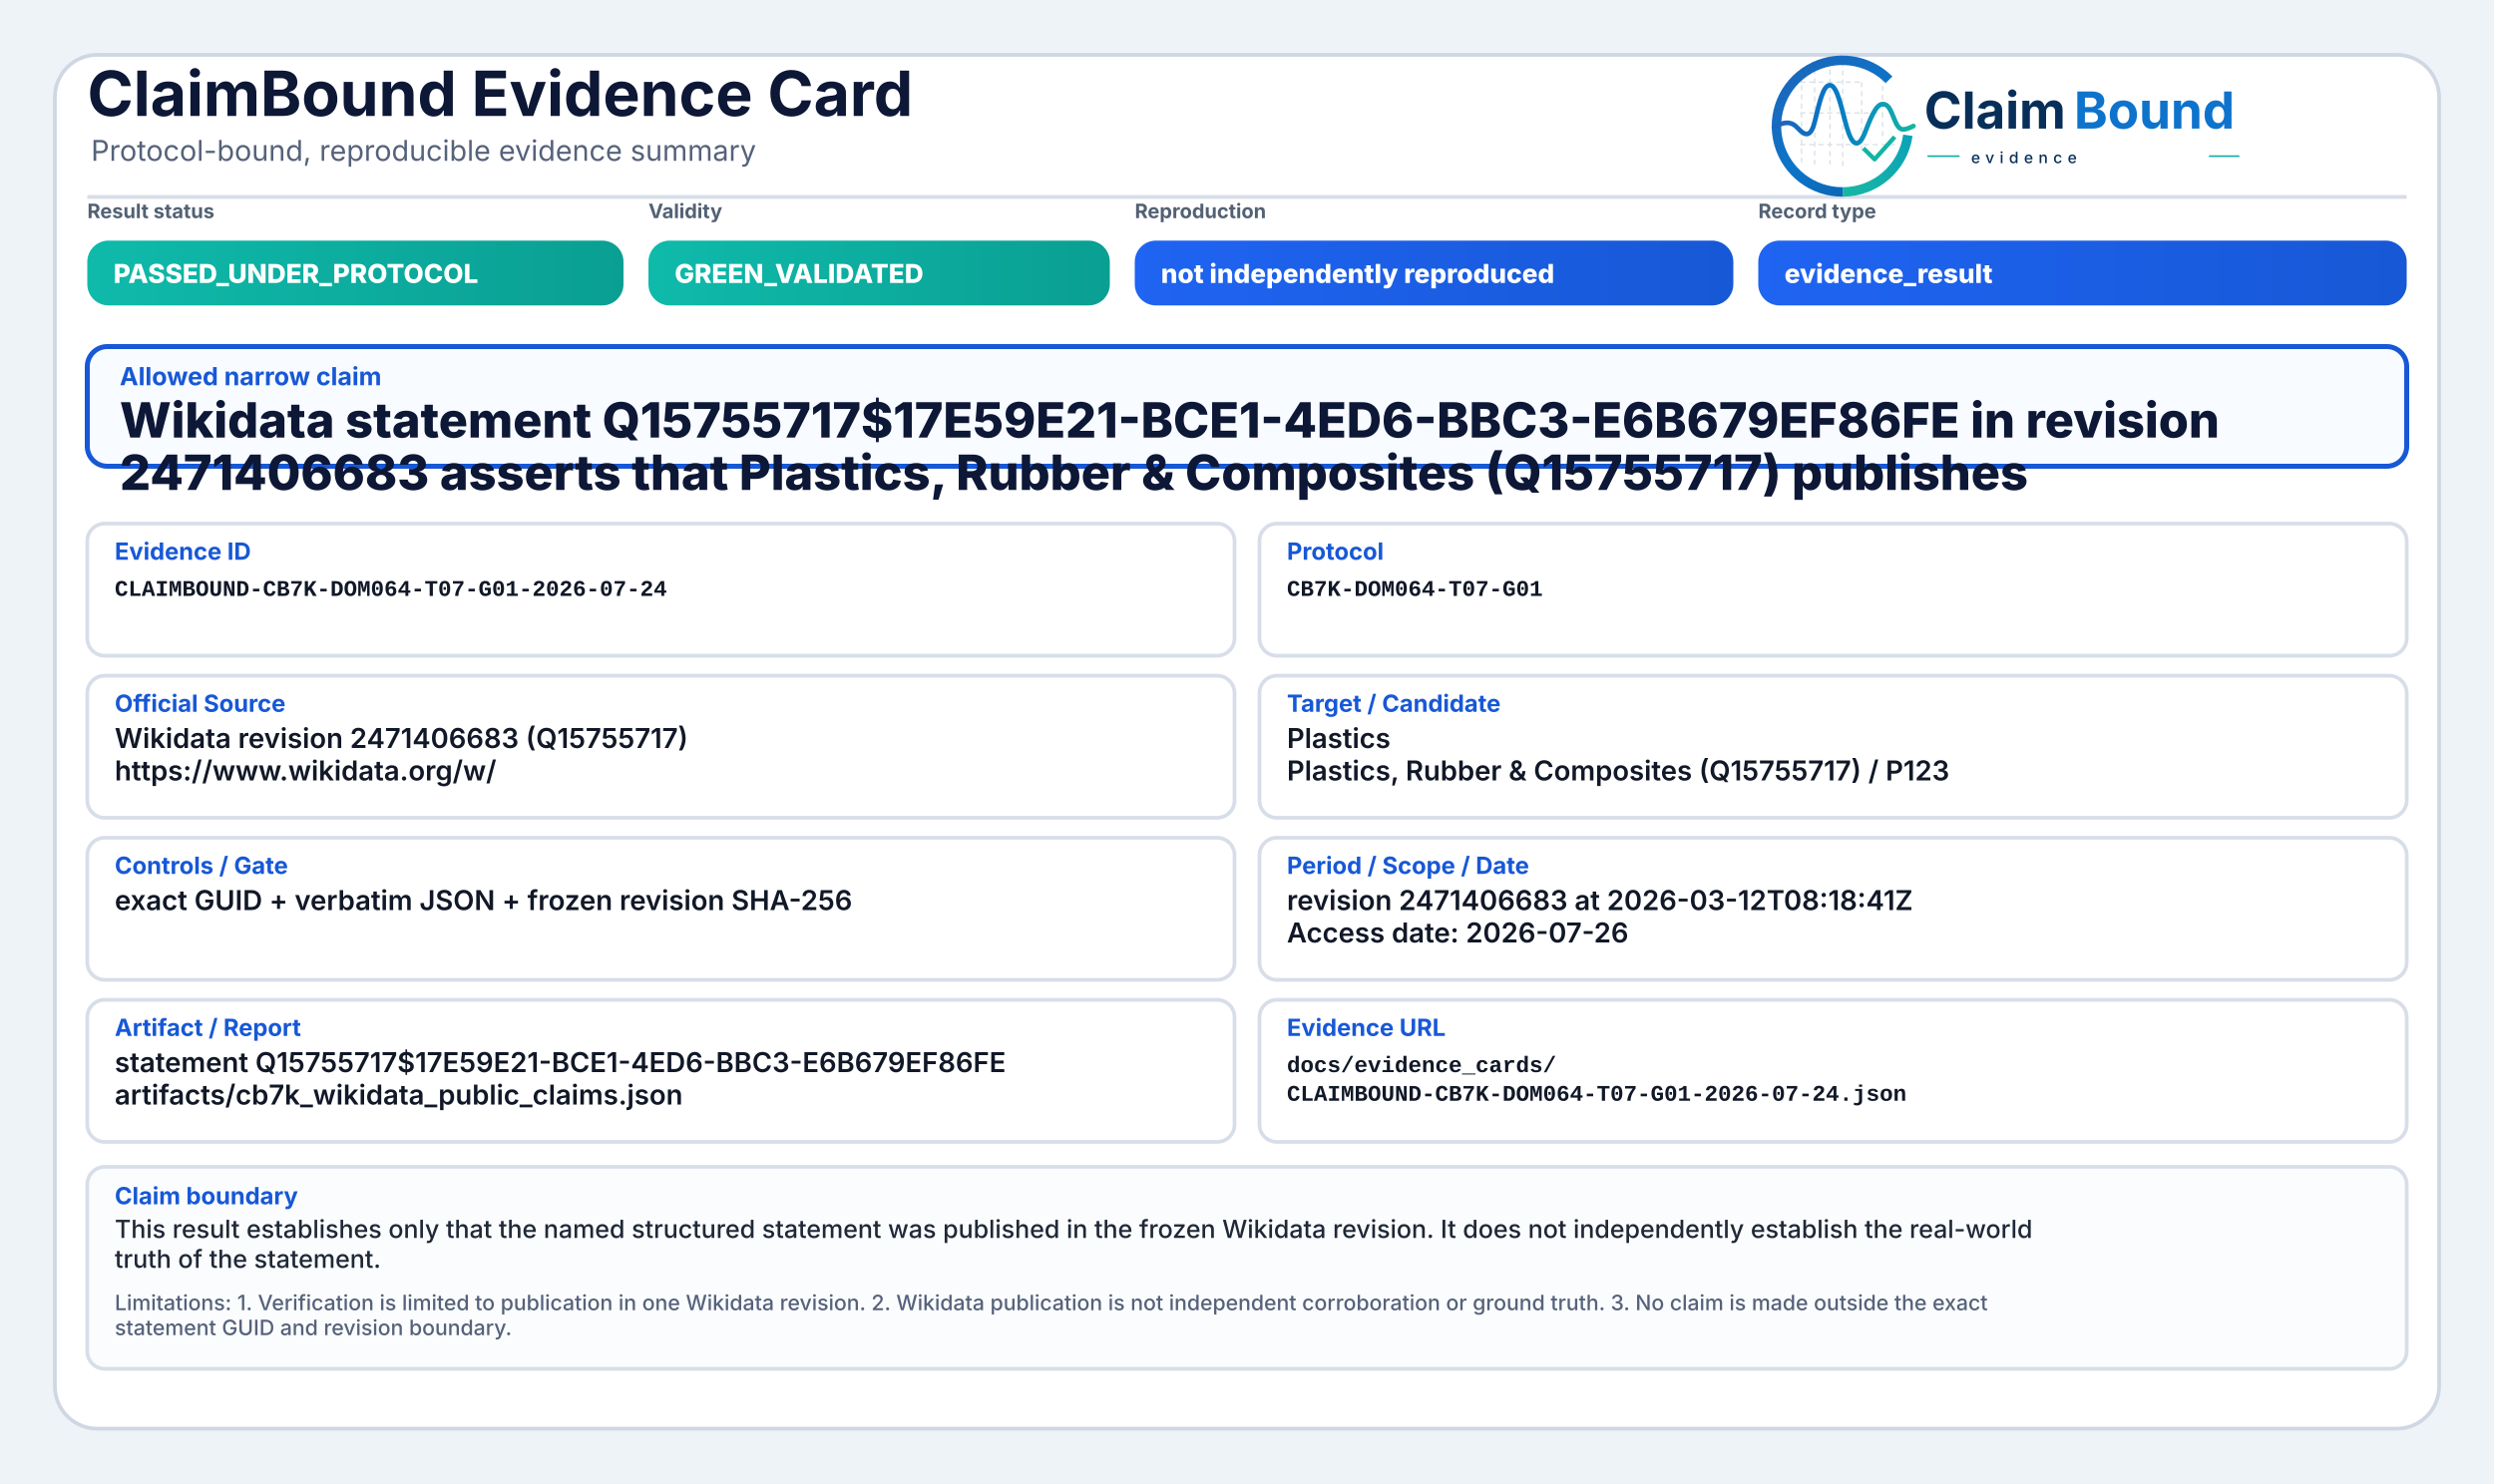
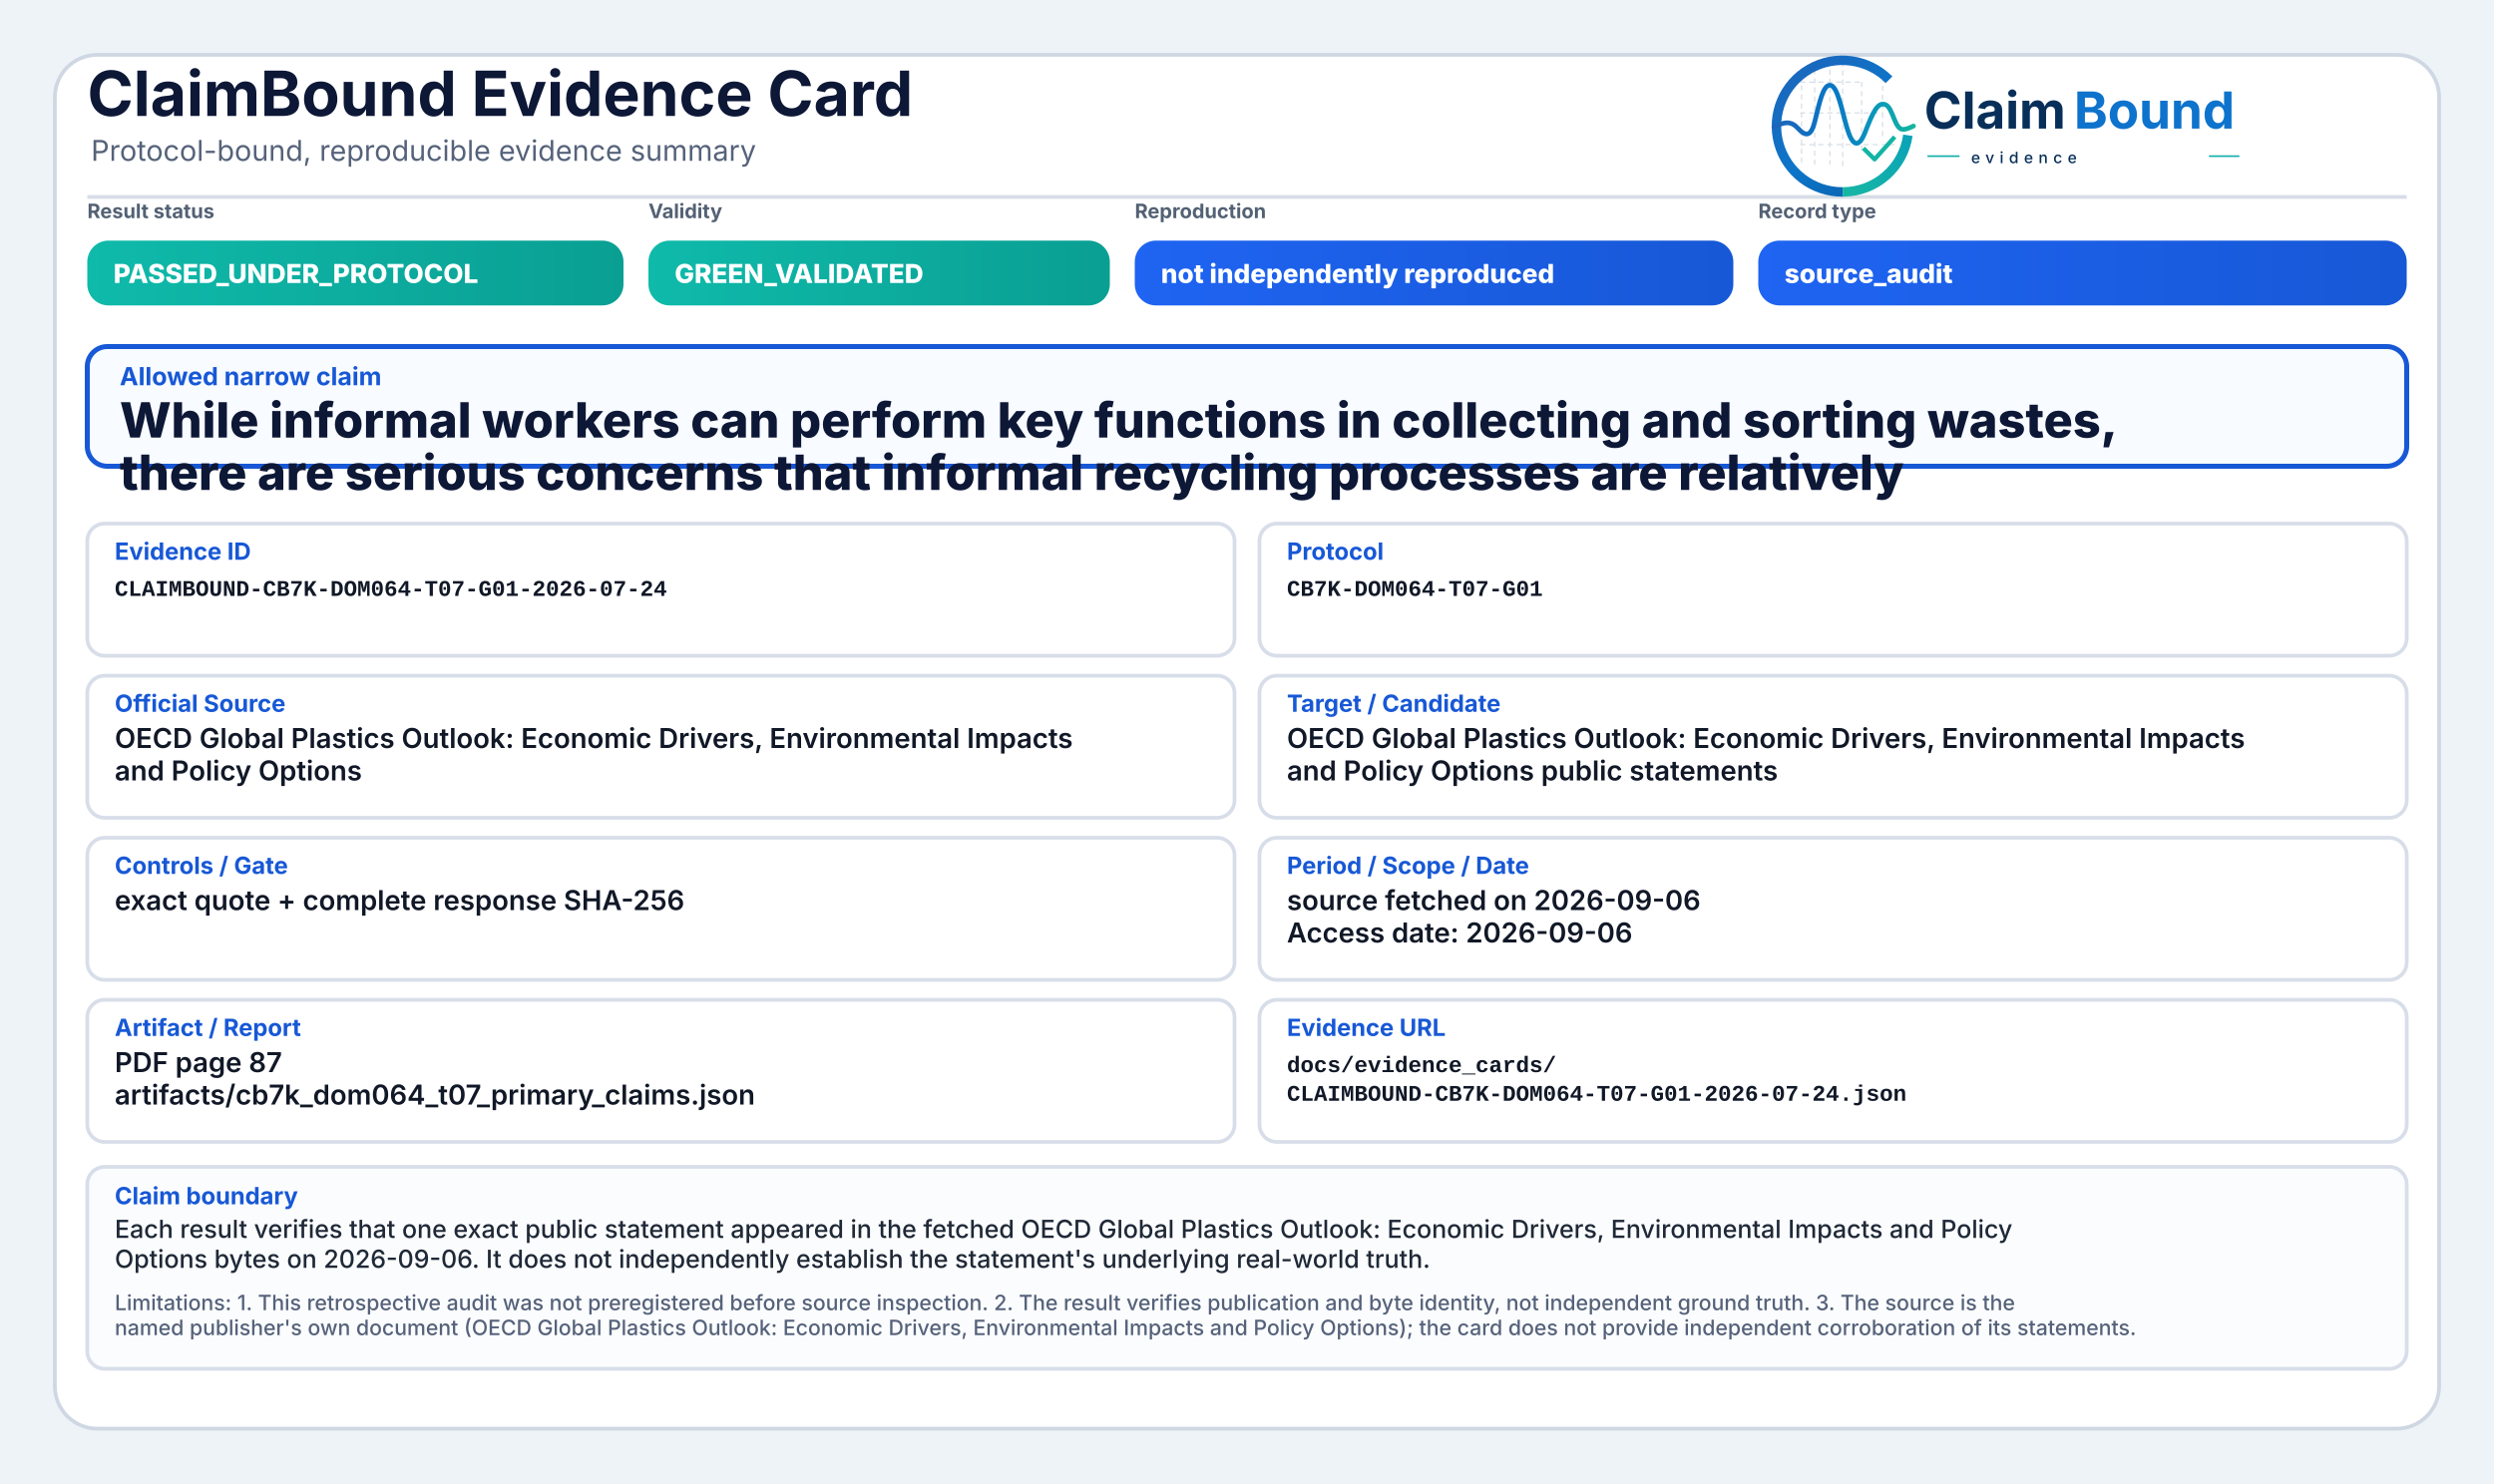
<svg xmlns="http://www.w3.org/2000/svg" width="2000" height="1190" viewBox="0 0 2000 1190" role="img" aria-label="ClaimBound Evidence Card">
  <defs>
    <linearGradient id="greenGrad" x1="0" y1="0" x2="1" y2="0">
      <stop offset="0%" stop-color="#0fbaaa" />
      <stop offset="100%" stop-color="#0a9f93" />
    </linearGradient>
    <linearGradient id="yellowGrad" x1="0" y1="0" x2="1" y2="0">
      <stop offset="0%" stop-color="#fbbf24" />
      <stop offset="100%" stop-color="#d97706" />
    </linearGradient>
    <linearGradient id="amberGrad" x1="0" y1="0" x2="1" y2="0">
      <stop offset="0%" stop-color="#f97316" />
      <stop offset="100%" stop-color="#c2410c" />
    </linearGradient>
    <linearGradient id="redGrad" x1="0" y1="0" x2="1" y2="0">
      <stop offset="0%" stop-color="#ef4444" />
      <stop offset="100%" stop-color="#b91c1c" />
    </linearGradient>
    <linearGradient id="grayGrad" x1="0" y1="0" x2="1" y2="0">
      <stop offset="0%" stop-color="#64748b" />
      <stop offset="100%" stop-color="#475569" />
    </linearGradient>
    <linearGradient id="blueGrad" x1="0" y1="0" x2="1" y2="0">
      <stop offset="0%" stop-color="#1f64f2" />
      <stop offset="100%" stop-color="#1758d6" />
    </linearGradient>
    <linearGradient id="logoRingBlue" x1="73" y1="453" x2="348" y2="793" gradientUnits="userSpaceOnUse">
      <stop offset="0" stop-color="#1E64BA" />
      <stop offset="0.55" stop-color="#0C75C8" />
      <stop offset="1" stop-color="#0A5FAB" />
    </linearGradient>
    <linearGradient id="logoRingTeal" x1="221" y1="792" x2="403" y2="594" gradientUnits="userSpaceOnUse">
      <stop offset="0" stop-color="#18B7A3" />
      <stop offset="1" stop-color="#089EBC" />
    </linearGradient>
    <linearGradient id="logoSignalGradient" x1="61" y1="628" x2="404" y2="628" gradientUnits="userSpaceOnUse">
      <stop offset="0" stop-color="#1E64BA" />
      <stop offset="0.43" stop-color="#0877C4" />
      <stop offset="0.72" stop-color="#0A97BB" />
      <stop offset="1" stop-color="#14B69E" />
    </linearGradient>
  </defs>
  <rect x="0" y="0" width="2000" height="1190" fill="#eef3f8" />
  <rect x="44" y="44" width="1912" height="1102" rx="34" fill="#ffffff" stroke="#cfd7e3" stroke-width="3" />
  <path d="M70 158 H1930" stroke="#d7dde7" stroke-width="3" />
  <text x="70" y="93" font-family="Inter, Segoe UI, Arial, sans-serif" font-size="50" font-weight="750" fill="#0d1736">ClaimBound Evidence Card</text>
  <text x="73" y="129" font-family="Inter, Segoe UI, Arial, sans-serif" font-size="23" font-weight="400" fill="#55627a">Protocol-bound, reproducible evidence summary</text>
  <g aria-label="ClaimBound evidence logo" transform="translate(1415,52) scale(0.33) translate(-40,-478)">
    <g stroke-linecap="butt" stroke-linejoin="round">
      <g stroke="#CBD3DC" stroke-width="3.2" stroke-linecap="round" stroke-dasharray="10 12" opacity="0.72">
        <path d="M130 507V714" />
        <path d="M162 490V719" />
        <path d="M199 491V719" />
        <path d="M230 471V726" />
        <path d="M276 521V690" />
        <path d="M327 508V650" />
        <path d="M128 520H277" />
        <path d="M128 595H327" />
        <path d="M128 672H355" />
      </g>
      <path d="M342.6 514.3A160 160 0 1 0 230 787" fill="none" stroke="url(#logoRingBlue)" stroke-width="23" />
      <path d="M230 787A160 160 0 0 0 388.4 649.3" fill="none" stroke="url(#logoRingTeal)" stroke-width="23" />
      <path d="M63 629.5C87 616.4 104.3 613.6 121.2 632.2C140.7 653.8 153.4 651.6 162.1 616.2C173.8 568.5 182.5 527.5 198.9 527.5C217.5 527.5 228.4 590.6 240.3 630.8C253.4 675.4 268.6 682.8 284.6 641.5C303.5 592.9 315.2 567.6 333.7 574.7C352.6 582 355.7 635.1 376.6 634.9C386.2 634.8 394 630.4 402 626.8" fill="none" stroke="url(#logoSignalGradient)" stroke-width="11.5" stroke-linecap="round" />
      <path d="M284 684.5L307.5 707.7L353 657" fill="none" stroke="#12B4A4" stroke-width="10.5" stroke-linecap="square" />
    </g>
    <text x="428" y="633" font-family="Inter, Segoe UI, Arial, sans-serif" font-size="124" font-weight="750" fill="#082F59" text-rendering="geometricPrecision">Claim</text>
    <text x="792" y="633" font-family="Inter, Segoe UI, Arial, sans-serif" font-size="124" font-weight="750" fill="#0E73CC" text-rendering="geometricPrecision">Bound</text>
    <line x1="436" y1="700" x2="514" y2="700" stroke="#11AFA9" stroke-width="4" />
    <text x="542" y="717" font-family="Inter, Segoe UI, Arial, sans-serif" font-size="38" font-weight="500" letter-spacing="13" fill="#082F59">evidence</text>
    <line x1="1120" y1="700" x2="1194" y2="700" stroke="#11AFA9" stroke-width="4" />
  </g>
  <text x="70" y="175" font-family="Inter, Segoe UI, Arial, sans-serif" font-size="16" font-weight="650" fill="#536174">Result status</text>
  <rect x="70" y="193" width="430" height="52" rx="17" fill="url(#greenGrad)" />
  <text x="91" y="227" font-family="Inter, Segoe UI, Arial, sans-serif" font-size="21" font-weight="800" fill="#ffffff">PASSED_UNDER_PROTOCOL</text>
  <text x="520" y="175" font-family="Inter, Segoe UI, Arial, sans-serif" font-size="16" font-weight="650" fill="#536174">Validity</text>
  <rect x="520" y="193" width="370" height="52" rx="17" fill="url(#greenGrad)" />
  <text x="541" y="227" font-family="Inter, Segoe UI, Arial, sans-serif" font-size="21" font-weight="800" fill="#ffffff">GREEN_VALIDATED</text>
  <text x="910" y="175" font-family="Inter, Segoe UI, Arial, sans-serif" font-size="16" font-weight="650" fill="#536174">Reproduction</text>
  <rect x="910" y="193" width="480" height="52" rx="17" fill="url(#blueGrad)" />
  <text x="931" y="227" font-family="Inter, Segoe UI, Arial, sans-serif" font-size="21" font-weight="800" fill="#ffffff">not independently reproduced</text>
  <text x="1410" y="175" font-family="Inter, Segoe UI, Arial, sans-serif" font-size="16" font-weight="650" fill="#536174">Record type</text>
  <rect x="1410" y="193" width="520" height="52" rx="17" fill="url(#blueGrad)" />
-   <text x="1431" y="227" font-family="Inter, Segoe UI, Arial, sans-serif" font-size="21" font-weight="800" fill="#ffffff">evidence_result</text>
+   <text x="1431" y="227" font-family="Inter, Segoe UI, Arial, sans-serif" font-size="21" font-weight="800" fill="#ffffff">source_audit</text>
  <rect x="70" y="278" width="1860" height="96" rx="16" fill="#f8fbff" stroke="#1758d6" stroke-width="4" />
  <text x="96" y="309" font-family="Inter, Segoe UI, Arial, sans-serif" font-size="20" font-weight="750" fill="#1758d6">Allowed narrow claim</text>
-   <text x="96" y="351" font-family="Inter, Segoe UI, Arial, sans-serif" font-size="39" font-weight="800" fill="#0d1736">Wikidata statement Q15755717$17E59E21-BCE1-4ED6-BBC3-E6B679EF86FE in revision</text>
-   <text x="96" y="393" font-family="Inter, Segoe UI, Arial, sans-serif" font-size="39" font-weight="800" fill="#0d1736">2471406683 asserts that Plastics, Rubber &amp; Composites (Q15755717) publishes</text>
+   <text x="96" y="351" font-family="Inter, Segoe UI, Arial, sans-serif" font-size="39" font-weight="800" fill="#0d1736">While informal workers can perform key functions in collecting and sorting wastes,</text>
+   <text x="96" y="393" font-family="Inter, Segoe UI, Arial, sans-serif" font-size="39" font-weight="800" fill="#0d1736">there are serious concerns that informal recycling processes are relatively</text>
  <rect x="70" y="420" width="920" height="106" rx="14" fill="#ffffff" stroke="#d8dee9" stroke-width="3" />
  <text x="92" y="449" font-family="Inter, Segoe UI, Arial, sans-serif" font-size="19" font-weight="750" fill="#1758d6">Evidence ID</text>
  <text x="92" y="478" font-family="SFMono-Regular, Consolas, Liberation Mono, monospace" font-size="18" font-weight="600" fill="#111827">CLAIMBOUND-CB7K-DOM064-T07-G01-2026-07-24</text>
  <rect x="1010" y="420" width="920" height="106" rx="14" fill="#ffffff" stroke="#d8dee9" stroke-width="3" />
  <text x="1032" y="449" font-family="Inter, Segoe UI, Arial, sans-serif" font-size="19" font-weight="750" fill="#1758d6">Protocol</text>
  <text x="1032" y="478" font-family="SFMono-Regular, Consolas, Liberation Mono, monospace" font-size="18" font-weight="600" fill="#111827">CB7K-DOM064-T07-G01</text>
  <rect x="70" y="542" width="920" height="114" rx="14" fill="#ffffff" stroke="#d8dee9" stroke-width="3" />
  <text x="92" y="571" font-family="Inter, Segoe UI, Arial, sans-serif" font-size="19" font-weight="750" fill="#1758d6">Official Source</text>
-   <text x="92" y="600" font-family="Inter, Segoe UI, Arial, sans-serif" font-size="22" font-weight="600" fill="#111827">Wikidata revision 2471406683 (Q15755717)</text>
-   <text x="92" y="626" font-family="Inter, Segoe UI, Arial, sans-serif" font-size="22" font-weight="600" fill="#111827">https://www.wikidata.org/w/</text>
+   <text x="92" y="600" font-family="Inter, Segoe UI, Arial, sans-serif" font-size="22" font-weight="600" fill="#111827">OECD Global Plastics Outlook: Economic Drivers, Environmental Impacts</text>
+   <text x="92" y="626" font-family="Inter, Segoe UI, Arial, sans-serif" font-size="22" font-weight="600" fill="#111827">and Policy Options</text>
  <rect x="1010" y="542" width="920" height="114" rx="14" fill="#ffffff" stroke="#d8dee9" stroke-width="3" />
  <text x="1032" y="571" font-family="Inter, Segoe UI, Arial, sans-serif" font-size="19" font-weight="750" fill="#1758d6">Target / Candidate</text>
-   <text x="1032" y="600" font-family="Inter, Segoe UI, Arial, sans-serif" font-size="22" font-weight="600" fill="#111827">Plastics</text>
-   <text x="1032" y="626" font-family="Inter, Segoe UI, Arial, sans-serif" font-size="22" font-weight="600" fill="#111827">Plastics, Rubber &amp; Composites (Q15755717) / P123</text>
+   <text x="1032" y="600" font-family="Inter, Segoe UI, Arial, sans-serif" font-size="22" font-weight="600" fill="#111827">OECD Global Plastics Outlook: Economic Drivers, Environmental Impacts</text>
+   <text x="1032" y="626" font-family="Inter, Segoe UI, Arial, sans-serif" font-size="22" font-weight="600" fill="#111827">and Policy Options public statements</text>
  <rect x="70" y="672" width="920" height="114" rx="14" fill="#ffffff" stroke="#d8dee9" stroke-width="3" />
  <text x="92" y="701" font-family="Inter, Segoe UI, Arial, sans-serif" font-size="19" font-weight="750" fill="#1758d6">Controls / Gate</text>
-   <text x="92" y="730" font-family="Inter, Segoe UI, Arial, sans-serif" font-size="22" font-weight="600" fill="#111827">exact GUID + verbatim JSON + frozen revision SHA-256</text>
+   <text x="92" y="730" font-family="Inter, Segoe UI, Arial, sans-serif" font-size="22" font-weight="600" fill="#111827">exact quote + complete response SHA-256</text>
  <rect x="1010" y="672" width="920" height="114" rx="14" fill="#ffffff" stroke="#d8dee9" stroke-width="3" />
  <text x="1032" y="701" font-family="Inter, Segoe UI, Arial, sans-serif" font-size="19" font-weight="750" fill="#1758d6">Period / Scope / Date</text>
-   <text x="1032" y="730" font-family="Inter, Segoe UI, Arial, sans-serif" font-size="22" font-weight="600" fill="#111827">revision 2471406683 at 2026-03-12T08:18:41Z</text>
-   <text x="1032" y="756" font-family="Inter, Segoe UI, Arial, sans-serif" font-size="22" font-weight="600" fill="#111827">Access date: 2026-07-26</text>
+   <text x="1032" y="730" font-family="Inter, Segoe UI, Arial, sans-serif" font-size="22" font-weight="600" fill="#111827">source fetched on 2026-09-06</text>
+   <text x="1032" y="756" font-family="Inter, Segoe UI, Arial, sans-serif" font-size="22" font-weight="600" fill="#111827">Access date: 2026-09-06</text>
  <rect x="70" y="802" width="920" height="114" rx="14" fill="#ffffff" stroke="#d8dee9" stroke-width="3" />
  <text x="92" y="831" font-family="Inter, Segoe UI, Arial, sans-serif" font-size="19" font-weight="750" fill="#1758d6">Artifact / Report</text>
-   <text x="92" y="860" font-family="Inter, Segoe UI, Arial, sans-serif" font-size="22" font-weight="600" fill="#111827">statement Q15755717$17E59E21-BCE1-4ED6-BBC3-E6B679EF86FE</text>
-   <text x="92" y="886" font-family="Inter, Segoe UI, Arial, sans-serif" font-size="22" font-weight="600" fill="#111827">artifacts/cb7k_wikidata_public_claims.json</text>
+   <text x="92" y="860" font-family="Inter, Segoe UI, Arial, sans-serif" font-size="22" font-weight="600" fill="#111827">PDF page 87</text>
+   <text x="92" y="886" font-family="Inter, Segoe UI, Arial, sans-serif" font-size="22" font-weight="600" fill="#111827">artifacts/cb7k_dom064_t07_primary_claims.json</text>
  <rect x="1010" y="802" width="920" height="114" rx="14" fill="#ffffff" stroke="#d8dee9" stroke-width="3" />
  <text x="1032" y="831" font-family="Inter, Segoe UI, Arial, sans-serif" font-size="19" font-weight="750" fill="#1758d6">Evidence URL</text>
  <text x="1032" y="860" font-family="SFMono-Regular, Consolas, Liberation Mono, monospace" font-size="18" font-weight="600" fill="#111827">docs/evidence_cards/</text>
  <text x="1032" y="883" font-family="SFMono-Regular, Consolas, Liberation Mono, monospace" font-size="18" font-weight="600" fill="#111827">CLAIMBOUND-CB7K-DOM064-T07-G01-2026-07-24.json</text>
  <rect x="70" y="936" width="1860" height="162" rx="14" fill="#fbfcfe" stroke="#d8dee9" stroke-width="3" />
  <text x="92" y="966" font-family="Inter, Segoe UI, Arial, sans-serif" font-size="19" font-weight="750" fill="#1758d6">Claim boundary</text>
-   <text x="92" y="993" font-family="Inter, Segoe UI, Arial, sans-serif" font-size="20" font-weight="500" fill="#1f2937">This result establishes only that the named structured statement was published in the frozen Wikidata revision. It does not independently establish the real-world</text>
-   <text x="92" y="1017" font-family="Inter, Segoe UI, Arial, sans-serif" font-size="20" font-weight="500" fill="#1f2937">truth of the statement.</text>
-   <text x="92" y="1051" font-family="Inter, Segoe UI, Arial, sans-serif" font-size="17" font-weight="500" fill="#55627a">Limitations: 1. Verification is limited to publication in one Wikidata revision. 2. Wikidata publication is not independent corroboration or ground truth. 3. No claim is made outside the exact</text>
-   <text x="92" y="1071" font-family="Inter, Segoe UI, Arial, sans-serif" font-size="17" font-weight="500" fill="#55627a">statement GUID and revision boundary.</text>
+   <text x="92" y="993" font-family="Inter, Segoe UI, Arial, sans-serif" font-size="20" font-weight="500" fill="#1f2937">Each result verifies that one exact public statement appeared in the fetched OECD Global Plastics Outlook: Economic Drivers, Environmental Impacts and Policy</text>
+   <text x="92" y="1017" font-family="Inter, Segoe UI, Arial, sans-serif" font-size="20" font-weight="500" fill="#1f2937">Options bytes on 2026-09-06. It does not independently establish the statement's underlying real-world truth.</text>
+   <text x="92" y="1051" font-family="Inter, Segoe UI, Arial, sans-serif" font-size="17" font-weight="500" fill="#55627a">Limitations: 1. This retrospective audit was not preregistered before source inspection. 2. The result verifies publication and byte identity, not independent ground truth. 3. The source is the</text>
+   <text x="92" y="1071" font-family="Inter, Segoe UI, Arial, sans-serif" font-size="17" font-weight="500" fill="#55627a">named publisher's own document (OECD Global Plastics Outlook: Economic Drivers, Environmental Impacts and Policy Options); the card does not provide independent corroboration of its statements.</text>
</svg>
